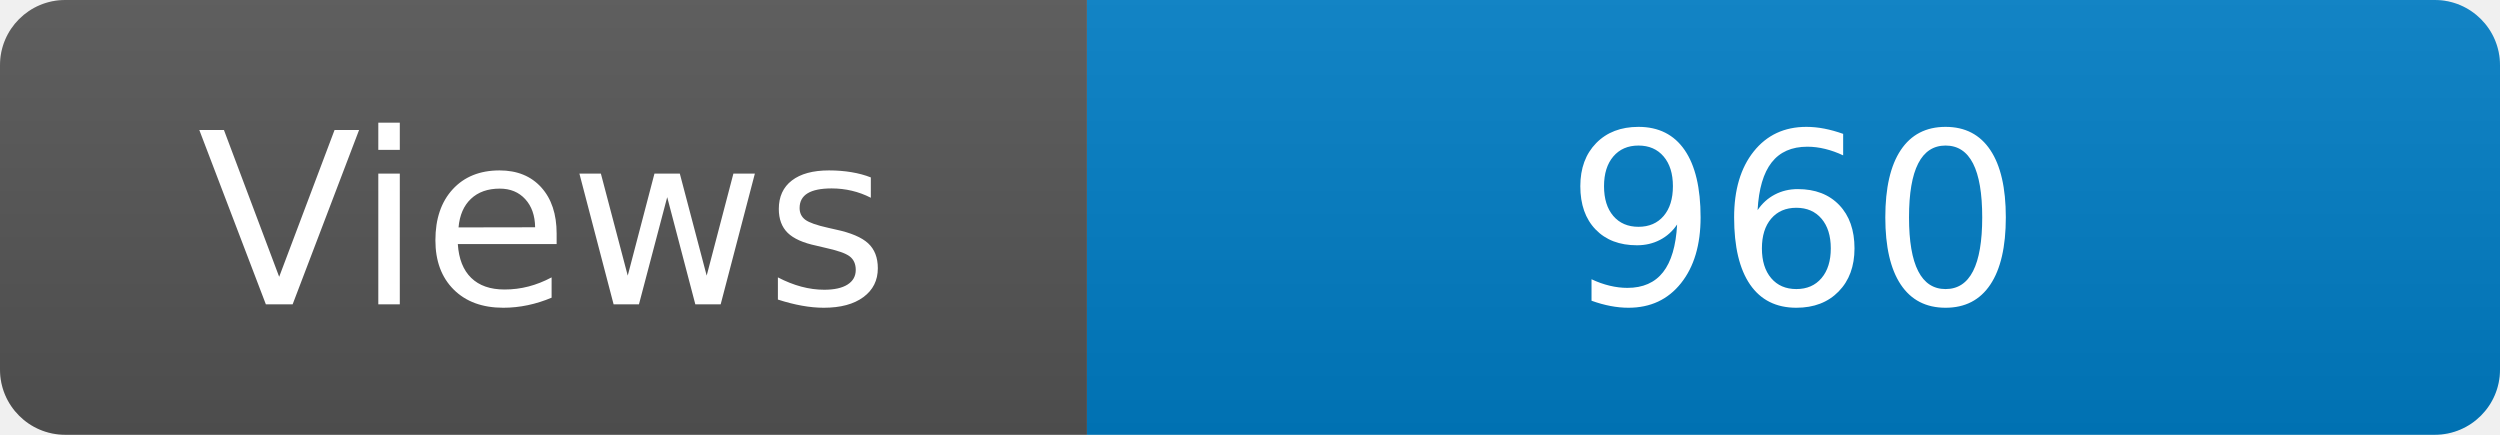
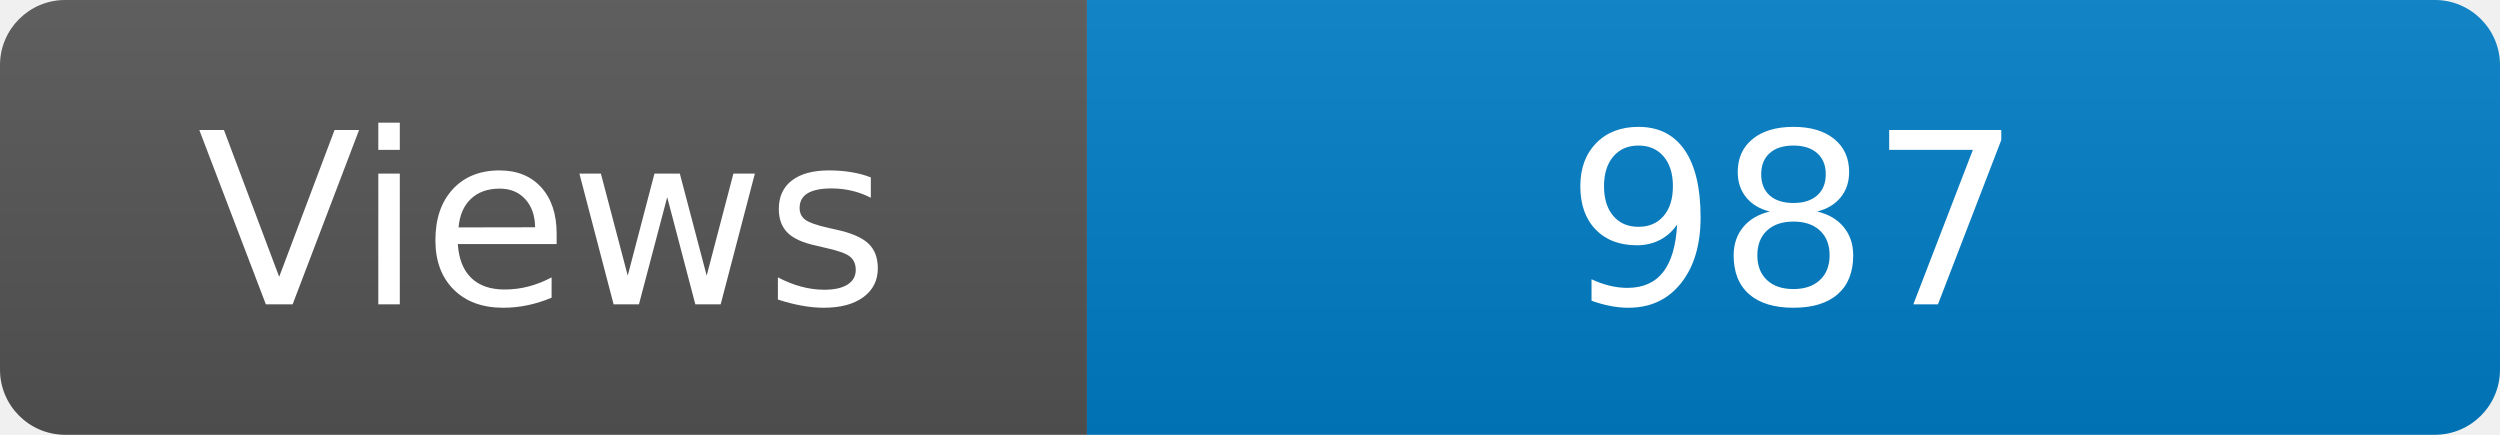
<svg xmlns="http://www.w3.org/2000/svg" width="115" height="20" role="img" aria-label="Maintained?: yes">
  <linearGradient id="s" x2="0" y2="100%">
    <stop offset="0" stop-color="#bbb" stop-opacity=".1" />
    <stop offset="1" stop-opacity=".1" />
  </linearGradient>
  <clipPath id="r">
    <rect width="115" height="20" rx="3" fill="#fff" />
  </clipPath>
  <g clip-path="url(#r)">
    <rect width="50" height="20" fill="#555" />
    <rect x="50" width="160" height="20" fill="#007ec6" />
    <rect width="115" height="20" fill="url(#s)" />
  </g>
  <g fill="#fff" text-anchor="middle" font-family="Verdana,Geneva,DejaVu Sans,sans-serif" font-size="110">
    <text x="250" y="140" transform="scale(.1)" fill="#fff">Views</text>
-     <text x="825" y="140" transform="scale(.1)" fill="#fff">960</text>
+     <text x="825" y="140" transform="scale(.1)" fill="#fff">987</text>
  </g>
</svg>
